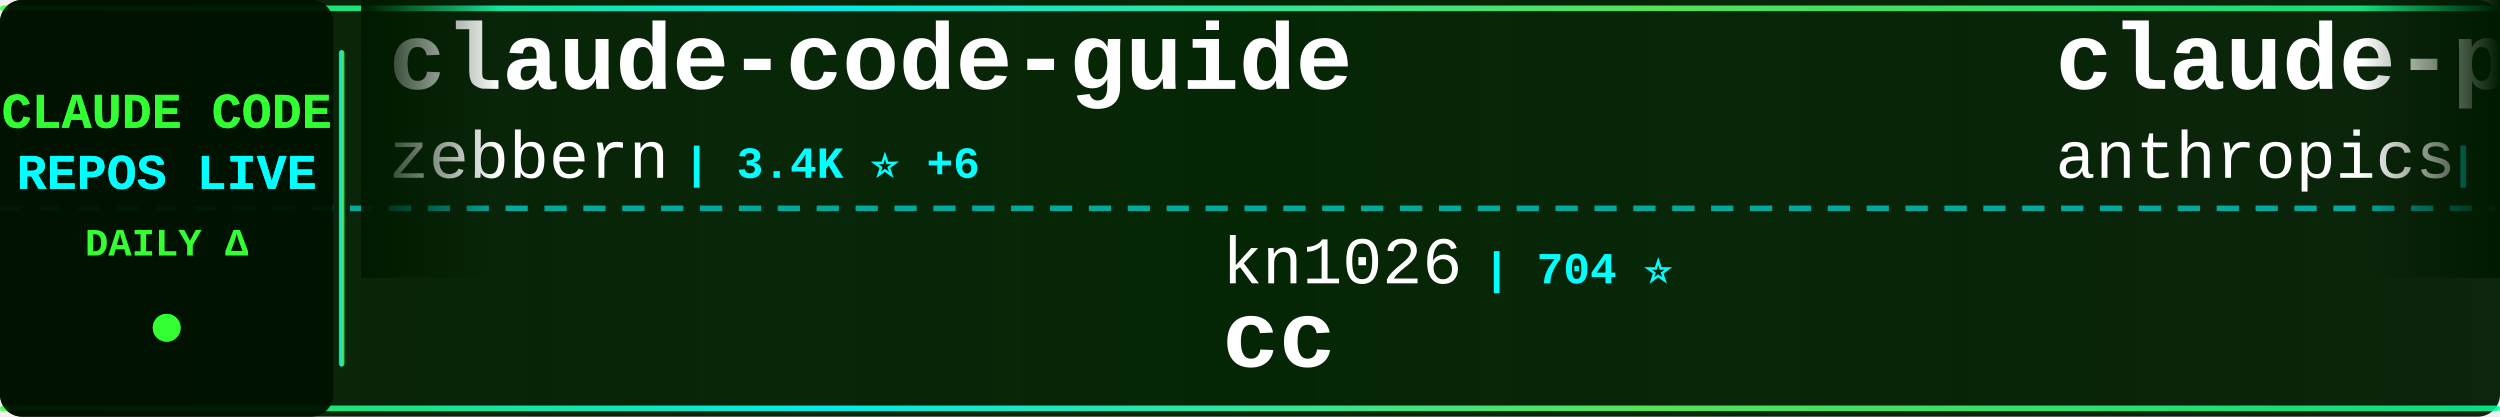
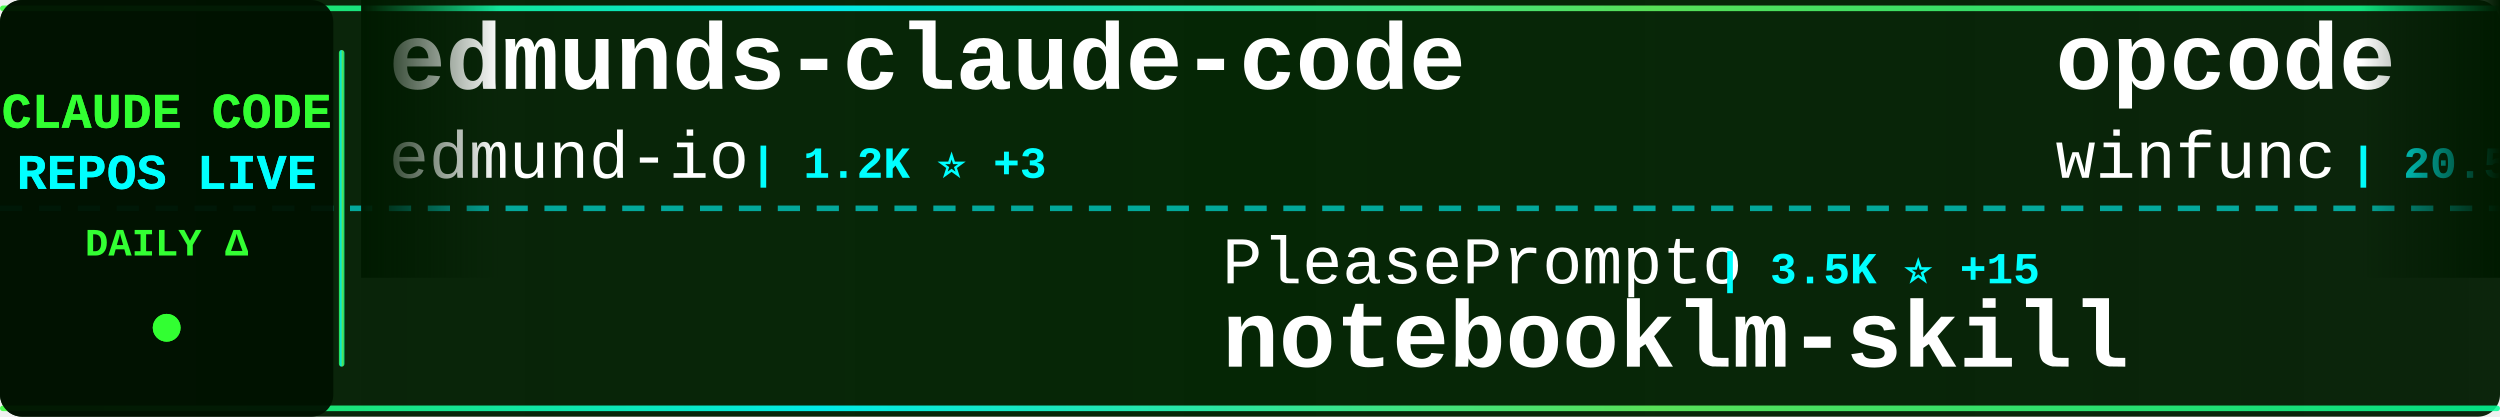
<svg xmlns="http://www.w3.org/2000/svg" width="900" height="150">
  <defs>
    <linearGradient id="tickerBg" x1="0%" y1="0%" x2="100%" y2="0%">
      <stop offset="0%" style="stop-color:#001a00;stop-opacity:0.95" />
      <stop offset="50%" style="stop-color:#002200;stop-opacity:0.98" />
      <stop offset="100%" style="stop-color:#001a00;stop-opacity:0.95" />
    </linearGradient>
    <linearGradient id="borderGrad" x1="0%" y1="0%" x2="100%" y2="0%">
      <stop offset="0%" style="stop-color:#33ff33;stop-opacity:0.85">
        <animate attributeName="stop-opacity" values="0.85;1;0.85" dur="2s" repeatCount="indefinite" />
      </stop>
      <stop offset="33%" style="stop-color:#00ffff;stop-opacity:0.9">
        <animate attributeName="stop-opacity" values="0.9;1;0.9" dur="2.2s" repeatCount="indefinite" />
      </stop>
      <stop offset="66%" style="stop-color:#66ff66;stop-opacity:0.85">
        <animate attributeName="stop-opacity" values="0.85;1;0.85" dur="1.8s" repeatCount="indefinite" />
      </stop>
      <stop offset="100%" style="stop-color:#00ff99;stop-opacity:0.85">
        <animate attributeName="stop-opacity" values="0.85;1;0.85" dur="2s" repeatCount="indefinite" />
      </stop>
    </linearGradient>
    <filter id="textGlow">
      <feGaussianBlur stdDeviation="0.1" result="coloredBlur" />
      <feMerge>
        <feMergeNode in="coloredBlur" />
        <feMergeNode in="SourceGraphic" />
      </feMerge>
    </filter>
    <filter id="metricGlow">
      <feGaussianBlur stdDeviation="0.2" result="coloredBlur" />
      <feMerge>
        <feMergeNode in="coloredBlur" />
        <feMergeNode in="SourceGraphic" />
      </feMerge>
    </filter>
    <linearGradient id="leftFade" x1="0%" y1="0%" x2="100%" y2="0%">
      <stop offset="0%" style="stop-color:#001a00;stop-opacity:1" />
      <stop offset="100%" style="stop-color:#001a00;stop-opacity:0" />
    </linearGradient>
    <linearGradient id="rightFade" x1="0%" y1="0%" x2="100%" y2="0%">
      <stop offset="0%" style="stop-color:#001a00;stop-opacity:0" />
      <stop offset="100%" style="stop-color:#001a00;stop-opacity:1" />
    </linearGradient>
  </defs>
  <rect width="900" height="150" fill="url(#tickerBg)" rx="8" />
  <rect x="0" y="2" width="900" height="2" fill="url(#borderGrad)" rx="1" />
  <rect x="0" y="146" width="900" height="2" fill="url(#borderGrad)" rx="1" />
  <line x1="0" y1="75" x2="900" y2="75" stroke="#00ffff" stroke-width="2" stroke-dasharray="8 6" opacity="0.6" />
  <rect x="0" y="0" width="120" height="150" fill="#001100" opacity="0.95" rx="8" />
  <text x="60" y="46" font-family="'Courier New', monospace" font-size="18" font-weight="bold" fill="#33ff33" text-anchor="middle" filter="url(#textGlow)">
    CLAUDE CODE
  </text>
  <text x="60" y="68" font-family="'Courier New', monospace" font-size="18" font-weight="bold" fill="#00ffff" text-anchor="middle" filter="url(#textGlow)">
    REPOS LIVE
  </text>
  <text x="60" y="92" font-family="'Courier New', monospace" font-size="14" font-weight="bold" fill="#33ff33" text-anchor="middle">
    DAILY Δ
  </text>
  <circle cx="60" cy="118" r="5" fill="#33ff33" filter="url(#metricGlow)">
    <animate attributeName="r" values="4;6;4" dur="1.5s" repeatCount="indefinite" />
    <animate attributeName="opacity" values="0.6;1;0.6" dur="1.5s" repeatCount="indefinite" />
  </circle>
  <rect x="122" y="18" width="2" height="114" fill="url(#borderGrad)" rx="1" />
  <clipPath id="tickerClip">
    <rect x="130" y="0" width="770" height="150" />
  </clipPath>
  <g clip-path="url(#tickerClip)">
    <g id="tickerItems">
      <animateTransform attributeName="transform" attributeType="XML" type="translate" from="0 0" to="-3000 0" dur="54s" repeatCount="indefinite" />
      <g transform="translate(0, 0)">
-         <text x="140" y="32" font-family="'Courier New', monospace" font-size="34" font-weight="bold" fill="#ffffff">claude-code-guide</text>
-         <text x="140" y="64" font-family="'Courier New', monospace" font-size="24" font-weight="normal" fill="#ffffff" opacity="1.0">zebbern</text>
-         <text x="246" y="64" font-family="'Courier New', monospace" font-size="16" font-weight="bold" fill="#00ffff"> | 3.4K ⭐ +6</text>
+         <text x="140" y="32" font-family="'Courier New', monospace" font-size="34" font-weight="bold" fill="#ffffff">edmunds-claude-code</text>
+         <text x="140" y="64" font-family="'Courier New', monospace" font-size="24" font-weight="normal" fill="#ffffff" opacity="1.0">edmund-io</text>
+         <text x="270" y="64" font-family="'Courier New', monospace" font-size="16" font-weight="bold" fill="#00ffff"> | 1.2K ⭐ +3</text>
      </g>
      <g transform="translate(300, 0)">
-         <text x="140" y="102" font-family="'Courier New', monospace" font-size="24" font-weight="normal" fill="#ffffff" opacity="1.0">kn1026</text>
-         <text x="234" y="102" font-family="'Courier New', monospace" font-size="16" font-weight="bold" fill="#00ffff"> | 704 ⭐</text>
-         <text x="140" y="132" font-family="'Courier New', monospace" font-size="34" font-weight="bold" fill="#ffffff">cc</text>
+         <text x="140" y="102" font-family="'Courier New', monospace" font-size="24" font-weight="normal" fill="#ffffff" opacity="1.0">PleasePrompto</text>
+         <text x="318" y="102" font-family="'Courier New', monospace" font-size="16" font-weight="bold" fill="#00ffff"> | 3.5K ⭐ +15</text>
+         <text x="140" y="132" font-family="'Courier New', monospace" font-size="34" font-weight="bold" fill="#ffffff">notebooklm-skill</text>
      </g>
      <g transform="translate(600, 0)">
-         <text x="140" y="32" font-family="'Courier New', monospace" font-size="34" font-weight="bold" fill="#ffffff">claude-plugins-official</text>
-         <text x="140" y="64" font-family="'Courier New', monospace" font-size="24" font-weight="normal" fill="#ffffff" opacity="1.0">anthropics</text>
-         <text x="282" y="64" font-family="'Courier New', monospace" font-size="16" font-weight="bold" fill="#00ffff"> | 7.4K ⭐ +78</text>
+         <text x="140" y="32" font-family="'Courier New', monospace" font-size="34" font-weight="bold" fill="#ffffff">opcode</text>
+         <text x="140" y="64" font-family="'Courier New', monospace" font-size="24" font-weight="normal" fill="#ffffff" opacity="1.0">winfunc</text>
+         <text x="246" y="64" font-family="'Courier New', monospace" font-size="16" font-weight="bold" fill="#00ffff"> | 20.5K ⭐ +10</text>
      </g>
      <g transform="translate(900, 0)">
-         <text x="140" y="102" font-family="'Courier New', monospace" font-size="24" font-weight="normal" fill="#ffffff" opacity="1.0">andrepimenta</text>
-         <text x="306" y="102" font-family="'Courier New', monospace" font-size="16" font-weight="bold" fill="#00ffff"> | 992 ⭐ +1</text>
-         <text x="140" y="132" font-family="'Courier New', monospace" font-size="34" font-weight="bold" fill="#ffffff">claude-code-chat</text>
+         <text x="140" y="102" font-family="'Courier New', monospace" font-size="24" font-weight="normal" fill="#ffffff" opacity="1.0">frankbria</text>
+         <text x="270" y="102" font-family="'Courier New', monospace" font-size="16" font-weight="bold" fill="#00ffff"> | 6.9K ⭐ +39</text>
+         <text x="140" y="132" font-family="'Courier New', monospace" font-size="34" font-weight="bold" fill="#ffffff">ralph-claude-code</text>
      </g>
      <g transform="translate(1200, 0)">
-         <text x="140" y="32" font-family="'Courier New', monospace" font-size="34" font-weight="bold" fill="#ffffff">claude-code-infrastructu...</text>
-         <text x="140" y="64" font-family="'Courier New', monospace" font-size="24" font-weight="normal" fill="#ffffff" opacity="1.0">diet103</text>
-         <text x="246" y="64" font-family="'Courier New', monospace" font-size="16" font-weight="bold" fill="#00ffff"> | 8.9K ⭐ +13</text>
+         <text x="140" y="32" font-family="'Courier New', monospace" font-size="34" font-weight="bold" fill="#ffffff">claude-code-docs</text>
+         <text x="140" y="64" font-family="'Courier New', monospace" font-size="24" font-weight="normal" fill="#ffffff" opacity="1.0">ericbuess</text>
+         <text x="270" y="64" font-family="'Courier New', monospace" font-size="16" font-weight="bold" fill="#00ffff"> | 682 ⭐ +3</text>
      </g>
      <g transform="translate(1500, 0)">
-         <text x="140" y="102" font-family="'Courier New', monospace" font-size="24" font-weight="normal" fill="#ffffff" opacity="1.0">superdesigndev</text>
-         <text x="330" y="102" font-family="'Courier New', monospace" font-size="16" font-weight="bold" fill="#00ffff"> | 6.0K ⭐ +4</text>
-         <text x="140" y="132" font-family="'Courier New', monospace" font-size="34" font-weight="bold" fill="#ffffff">superdesign</text>
+         <text x="140" y="102" font-family="'Courier New', monospace" font-size="24" font-weight="normal" fill="#ffffff" opacity="1.0">wshobson</text>
+         <text x="258" y="102" font-family="'Courier New', monospace" font-size="16" font-weight="bold" fill="#00ffff"> | 28.6K ⭐ +72</text>
+         <text x="140" y="132" font-family="'Courier New', monospace" font-size="34" font-weight="bold" fill="#ffffff">agents</text>
      </g>
      <g transform="translate(1800, 0)">
-         <text x="140" y="32" font-family="'Courier New', monospace" font-size="34" font-weight="bold" fill="#ffffff">claude-code-hooks-master...</text>
-         <text x="140" y="64" font-family="'Courier New', monospace" font-size="24" font-weight="normal" fill="#ffffff" opacity="1.0">disler</text>
-         <text x="234" y="64" font-family="'Courier New', monospace" font-size="16" font-weight="bold" fill="#00ffff"> | 3.0K ⭐ +12</text>
+         <text x="140" y="32" font-family="'Courier New', monospace" font-size="34" font-weight="bold" fill="#ffffff">claude-code-mastering</text>
+         <text x="140" y="64" font-family="'Courier New', monospace" font-size="24" font-weight="normal" fill="#ffffff" opacity="1.0">revfactory</text>
+         <text x="282" y="64" font-family="'Courier New', monospace" font-size="16" font-weight="bold" fill="#00ffff"> | 754 ⭐</text>
      </g>
      <g transform="translate(2100, 0)">
-         <text x="140" y="102" font-family="'Courier New', monospace" font-size="24" font-weight="normal" fill="#ffffff" opacity="1.0">catlog22</text>
-         <text x="258" y="102" font-family="'Courier New', monospace" font-size="16" font-weight="bold" fill="#00ffff"> | 1.3K ⭐ +6</text>
-         <text x="140" y="132" font-family="'Courier New', monospace" font-size="34" font-weight="bold" fill="#ffffff">Claude-Code-Workflow</text>
+         <text x="140" y="102" font-family="'Courier New', monospace" font-size="24" font-weight="normal" fill="#ffffff" opacity="1.0">anthropics</text>
+         <text x="282" y="102" font-family="'Courier New', monospace" font-size="16" font-weight="bold" fill="#00ffff"> | 3.0K ⭐ +8</text>
+         <text x="140" y="132" font-family="'Courier New', monospace" font-size="34" font-weight="bold" fill="#ffffff">claude-code-security-rev...</text>
      </g>
      <g transform="translate(2400, 0)">
-         <text x="140" y="32" font-family="'Courier New', monospace" font-size="34" font-weight="bold" fill="#ffffff">claude-code-proxy</text>
-         <text x="140" y="64" font-family="'Courier New', monospace" font-size="24" font-weight="normal" fill="#ffffff" opacity="1.0">1rgs</text>
-         <text x="210" y="64" font-family="'Courier New', monospace" font-size="16" font-weight="bold" fill="#00ffff"> | 3.1K ⭐ +11</text>
+         <text x="140" y="32" font-family="'Courier New', monospace" font-size="34" font-weight="bold" fill="#ffffff">claude_code_bridge</text>
+         <text x="140" y="64" font-family="'Courier New', monospace" font-size="24" font-weight="normal" fill="#ffffff" opacity="1.0">bfly123</text>
+         <text x="246" y="64" font-family="'Courier New', monospace" font-size="16" font-weight="bold" fill="#00ffff"> | 1.2K ⭐ +13</text>
      </g>
      <g transform="translate(2700, 0)">
-         <text x="140" y="102" font-family="'Courier New', monospace" font-size="24" font-weight="normal" fill="#ffffff" opacity="1.0">wasabeef</text>
-         <text x="258" y="102" font-family="'Courier New', monospace" font-size="16" font-weight="bold" fill="#00ffff"> | 1.0K ⭐</text>
-         <text x="140" y="132" font-family="'Courier New', monospace" font-size="34" font-weight="bold" fill="#ffffff">claude-code-cookbook</text>
+         <text x="140" y="102" font-family="'Courier New', monospace" font-size="24" font-weight="normal" fill="#ffffff" opacity="1.0">fuergaosi233</text>
+         <text x="306" y="102" font-family="'Courier New', monospace" font-size="16" font-weight="bold" fill="#00ffff"> | 2.0K ⭐ +1</text>
+         <text x="140" y="132" font-family="'Courier New', monospace" font-size="34" font-weight="bold" fill="#ffffff">claude-code-proxy</text>
      </g>
      <g transform="translate(3000, 0)">
-         <text x="140" y="32" font-family="'Courier New', monospace" font-size="34" font-weight="bold" fill="#ffffff">claude-code-guide</text>
-         <text x="140" y="64" font-family="'Courier New', monospace" font-size="24" font-weight="normal" fill="#ffffff" opacity="1.0">zebbern</text>
-         <text x="246" y="64" font-family="'Courier New', monospace" font-size="16" font-weight="bold" fill="#00ffff"> | 3.4K ⭐ +6</text>
+         <text x="140" y="32" font-family="'Courier New', monospace" font-size="34" font-weight="bold" fill="#ffffff">edmunds-claude-code</text>
+         <text x="140" y="64" font-family="'Courier New', monospace" font-size="24" font-weight="normal" fill="#ffffff" opacity="1.0">edmund-io</text>
+         <text x="270" y="64" font-family="'Courier New', monospace" font-size="16" font-weight="bold" fill="#00ffff"> | 1.2K ⭐ +3</text>
      </g>
      <g transform="translate(3300, 0)">
-         <text x="140" y="102" font-family="'Courier New', monospace" font-size="24" font-weight="normal" fill="#ffffff" opacity="1.0">kn1026</text>
-         <text x="234" y="102" font-family="'Courier New', monospace" font-size="16" font-weight="bold" fill="#00ffff"> | 704 ⭐</text>
-         <text x="140" y="132" font-family="'Courier New', monospace" font-size="34" font-weight="bold" fill="#ffffff">cc</text>
+         <text x="140" y="102" font-family="'Courier New', monospace" font-size="24" font-weight="normal" fill="#ffffff" opacity="1.0">PleasePrompto</text>
+         <text x="318" y="102" font-family="'Courier New', monospace" font-size="16" font-weight="bold" fill="#00ffff"> | 3.5K ⭐ +15</text>
+         <text x="140" y="132" font-family="'Courier New', monospace" font-size="34" font-weight="bold" fill="#ffffff">notebooklm-skill</text>
      </g>
      <g transform="translate(3600, 0)">
-         <text x="140" y="32" font-family="'Courier New', monospace" font-size="34" font-weight="bold" fill="#ffffff">claude-plugins-official</text>
-         <text x="140" y="64" font-family="'Courier New', monospace" font-size="24" font-weight="normal" fill="#ffffff" opacity="1.0">anthropics</text>
-         <text x="282" y="64" font-family="'Courier New', monospace" font-size="16" font-weight="bold" fill="#00ffff"> | 7.4K ⭐ +78</text>
+         <text x="140" y="32" font-family="'Courier New', monospace" font-size="34" font-weight="bold" fill="#ffffff">opcode</text>
+         <text x="140" y="64" font-family="'Courier New', monospace" font-size="24" font-weight="normal" fill="#ffffff" opacity="1.0">winfunc</text>
+         <text x="246" y="64" font-family="'Courier New', monospace" font-size="16" font-weight="bold" fill="#00ffff"> | 20.5K ⭐ +10</text>
      </g>
      <g transform="translate(3900, 0)">
-         <text x="140" y="102" font-family="'Courier New', monospace" font-size="24" font-weight="normal" fill="#ffffff" opacity="1.0">andrepimenta</text>
-         <text x="306" y="102" font-family="'Courier New', monospace" font-size="16" font-weight="bold" fill="#00ffff"> | 992 ⭐ +1</text>
-         <text x="140" y="132" font-family="'Courier New', monospace" font-size="34" font-weight="bold" fill="#ffffff">claude-code-chat</text>
+         <text x="140" y="102" font-family="'Courier New', monospace" font-size="24" font-weight="normal" fill="#ffffff" opacity="1.0">frankbria</text>
+         <text x="270" y="102" font-family="'Courier New', monospace" font-size="16" font-weight="bold" fill="#00ffff"> | 6.9K ⭐ +39</text>
+         <text x="140" y="132" font-family="'Courier New', monospace" font-size="34" font-weight="bold" fill="#ffffff">ralph-claude-code</text>
      </g>
    </g>
  </g>
  <rect x="130" y="0" width="50" height="100" fill="url(#leftFade)" />
  <rect x="850" y="0" width="50" height="100" fill="url(#rightFade)" />
</svg>
